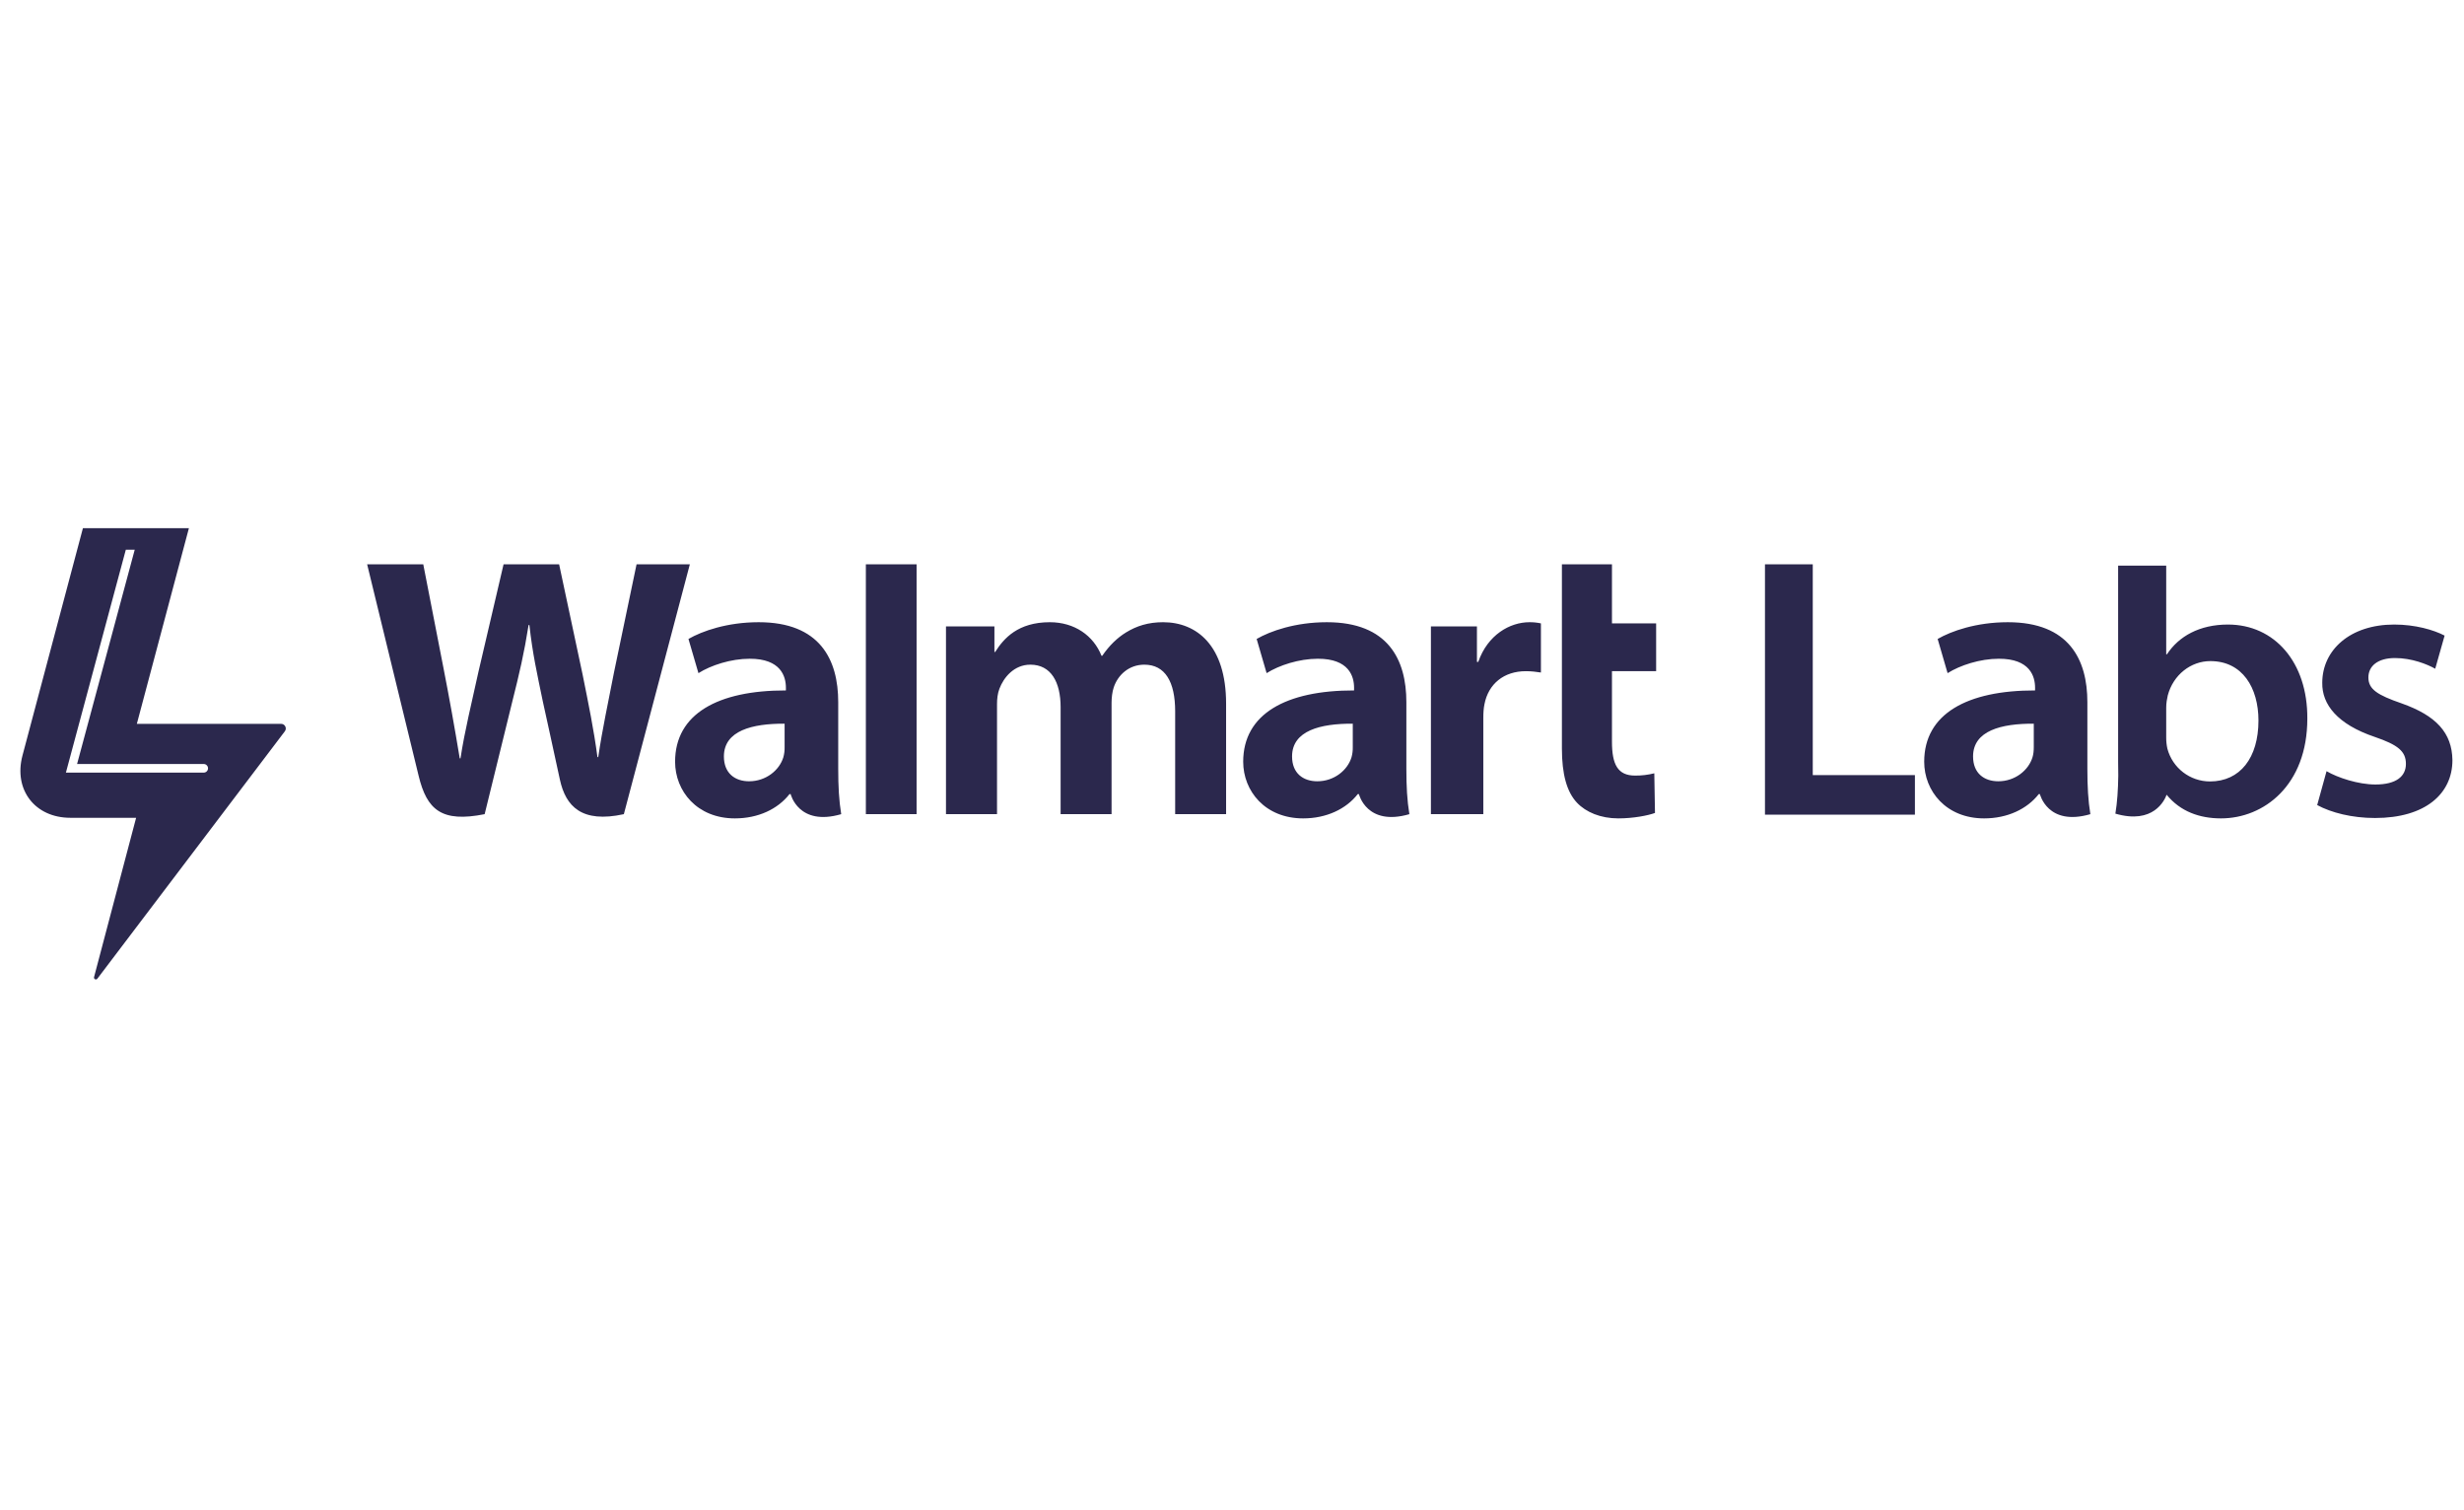
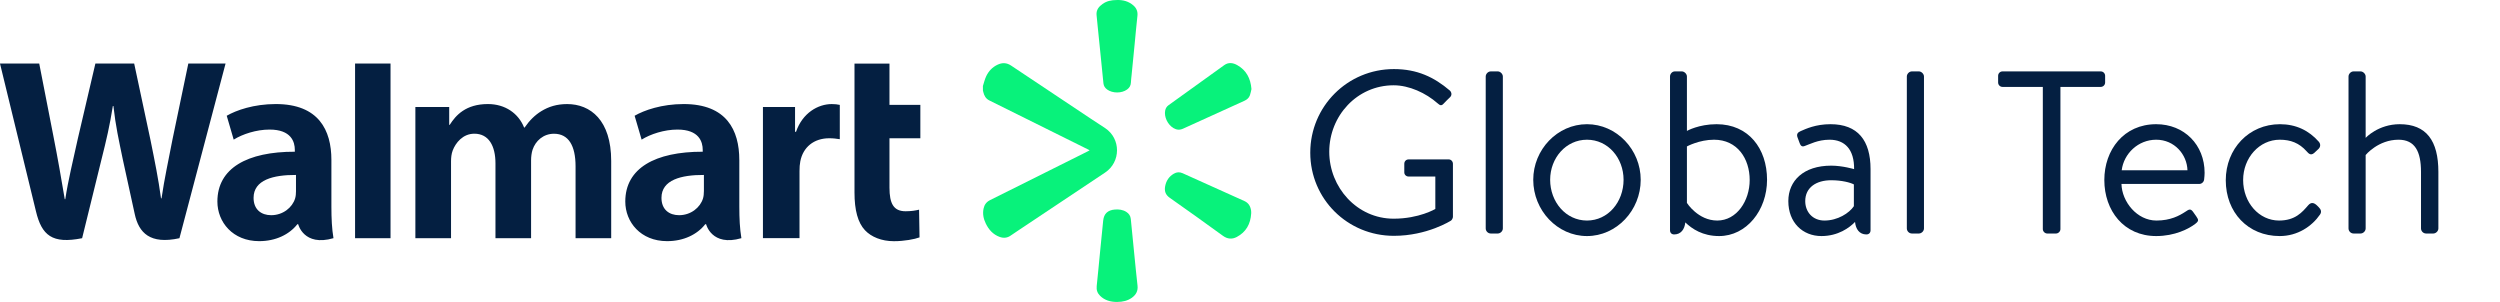
- <svg xmlns="http://www.w3.org/2000/svg" viewBox="0 0 400 245" width="400" height="245">
-   <path fill="none" pointer-events="none" d="M0 0h400v245H0z" />
-   <defs>
-     <clipPath id="a">
-       <path d="M297 782.84l2574-.043.01 398.159-2574 .044z" />
-     </clipPath>
-     <clipPath id="b">
-       <path d="M0 0h400v245H0V0z" />
-     </clipPath>
+ <svg xmlns="http://www.w3.org/2000/svg" version="1.1" id="Layer_1" x="0px" y="0px" viewBox="0 0 1036.29 125.17" style="enable-background:new 0 0 1036.29 125.17;" xml:space="preserve">
+   <defs id="defs33">
+     <font horiz-adv-x="1024" id="font37">
+       <font-face units-per-em="1024" id="font-face39" font-family="SVGFont 1" />
+       <missing-glyph d="M0,0h1000v1024h-1000z" id="missing-glyph41" />
+     </font>
  </defs>
-   <g clip-path="url(#a)" transform="matrix(1.09093 0 0 -1.09093 0 190.533)">
-     <path d="M156.417 40.86c-10.066 0-13.636 8.43-13.636 15.65 0 11.594 7.042 15.723 13.636 15.723 6.592 0 13.636-4.129 13.636-15.723 0-11.54-7.044-15.65-13.636-15.65m0 23.725c-3.063 0-4.75-2.86-4.75-8.075 0-5.162 1.687-8.003 4.75-8.003 3.108 0 4.748 2.77 4.748 8.003 0 5.288-1.64 8.075-4.748 8.075M185.932 40.86c-6.507 0-9.809 2.288-11.219 3.263l-.169.117v38.922l8.705 1.191V69.308c1.276 1.306 3.566 2.925 7.12 2.925 6.711 0 10.563-5.188 10.563-14.246 0-11.363-5.049-17.128-15-17.128m-2.683 8.186c.633-.37 1.525-.713 3.152-.713 2.422 0 5.642.887 5.642 8.591 0 5.164-1.574 7.662-4.81 7.662-1.506 0-2.84-.63-3.984-1.883zM214.545 41.572h-8.709v29.952h8.709zm-4.355 32.684c-2.779 0-4.443 1.62-4.443 4.333v.271c0 2.721 1.619 4.279 4.443 4.279 2.82 0 4.443-1.558 4.443-4.279v-.271c0-2.713-1.664-4.333-4.443-4.333M220.866 41.572h8.766v42.781l-8.766-1.217zM244.668 41.572h-8.707v29.952h8.707zm-4.355 32.684c-2.779 0-4.443 1.62-4.443 4.333v.271c0 2.721 1.621 4.279 4.443 4.279 2.82 0 4.443-1.558 4.443-4.279v-.271c0-2.713-1.66-4.333-4.443-4.333M127.349 83.154L117.2 55.88l-10.094 27.273h-9.342l-2.705-41.57h8.768l1.33 22.55 8.698-22.55h6.629l8.637 22.55 1.33-22.55h8.829l-2.704 41.57zM312.647 64.9c2.883 0 4.678-1.508 4.96-5.138l-10.412-.002c.464 3.78 2.563 5.14 5.452 5.14m7.629-14.973c-1.658-1.131-3.963-1.704-6.141-1.704-4.037 0-6.535 1.518-6.898 5.846h17.738s.039 2.378.055 3.17c.176 9.972-5.004 15.02-12.586 15.02-8.955 0-14.016-7.36-14.016-15.255 0-9.375 5.156-16.127 14.846-16.127 5.89 0 9.342 2.166 11.156 3.914l-3.871 5.379zM289.627 41.568h-8.707V71.52h7.066l1.229-2.93c1.123 1.956 3.094 3.524 7.65 3.524h1.44l-1.1-7.41s-1.057.093-1.793.093c-2.59 0-4.525-1.437-5.785-3.658zM269.37 74.44h-5.972l-10.06 6.424v1.966h9.244zM263.615 64.9c2.885 0 4.682-1.508 4.963-5.138l-10.414-.002c.467 3.78 2.562 5.14 5.451 5.14m7.631-14.973c-1.658-1.131-3.96-1.704-6.14-1.704-4.04 0-6.536 1.518-6.899 5.846h17.738l.055 3.17c.174 9.972-5.004 15.02-12.586 15.02-8.953 0-14.017-7.36-14.017-15.255 0-9.375 5.158-16.127 14.847-16.127 5.891 0 9.344 2.166 11.156 3.914l-3.873 5.379zM47.272 46.475l4.477 37.837-.14.034c-.5.125-1.92.252-2.575.252-2.686 0-4.817-.782-6.172-1.47-.6-.601-1.162-2.611-1.162-3.267v-.18l4.427.493-4.556-34.545c0-1.134 1.029-3.322 2.203-4.681l.049-.057h.074c1.844 0 5.447.697 7.414 1.434l.053.019.027.047c.512.83 1.014 2.588 1.014 3.549v.178l-4.885-.502c-.115.279-.246.752-.248.859M66.65 45.42c-3.293 0-5.033 2.553-5.033 7.383 0 3.496.814 8.383 2.637 11.417 1.74 2.854 4.507 4.559 7.404 4.559 1.41 0 2.904-.332 3.846-.852L73 49.847c-1.434-2.69-3.928-4.427-6.35-4.427m11.732.195c-.117.356-.255.989-.257 1.106l2.982 22.79-.08.055c-1.486 1.05-4.674 2.814-9.307 2.814-5.886 0-9.576-3.365-11.632-6.191-2.614-3.644-4.112-8.773-4.112-14.068 0-9.77 5.1-11.23 8.14-11.23 2.69 0 6.407 1.205 8.8 4.576h.091c.264-1.461.928-3.326 1.602-4.494l.05-.082h.091c1.687 0 5.52.675 7.42 1.435l.048.018.03.047c.5.816 1.011 2.576 1.011 3.486v.176z" fill="#ee243f" />
-   </g>
-   <g clip-path="url(#b)" transform="matrix(3.34875 0 0 3.34875 -469.034 -287.856)">
-     <g fill="#2B284D">
-       <path d="M205.641 122.175a1.7 1.7 0 0 1-.061.493c-.192.63-.843 1.164-1.659 1.164-.684 0-1.223-.387-1.223-1.204 0-1.251 1.373-1.597 2.943-1.588v1.135zm2.598-2.178c0-2.061-.881-3.876-3.856-3.876-1.528 0-2.741.43-3.402.812l.483 1.657c.604-.381 1.57-.698 2.484-.698 1.508-.004 1.756.855 1.756 1.405v.131c-3.294-.005-5.375 1.134-5.375 3.456 0 1.418 1.06 2.747 2.906 2.747 1.129 0 2.08-.452 2.647-1.177h.057s.374 1.574 2.446.972c-.109-.655-.146-1.353-.146-2.193v-3.236zm12.108-1.502v-2.317h-2.141v-2.864h-2.427v8.935c0 1.232.234 2.095.731 2.622.435.461 1.148.76 2.001.76.726 0 1.442-.138 1.78-.264l-.033-1.922a3.707 3.707 0 0 1-.932.111c-.839 0-1.12-.536-1.12-1.642v-3.419h2.141zm-8.622-.452h-.065v-1.717h-2.231v9.1h2.54v-4.659c0-.251.014-.471.056-.672.188-.976.932-1.6 2.006-1.6.295 0 .501.032.731.065v-2.382a2.494 2.494 0 0 0-.558-.057c-.946 0-2.024.612-2.479 1.922zm-15.28-1.922c-.717 0-1.283.18-1.795.495-.431.264-.815.639-1.153 1.132h-.037c-.389-.979-1.307-1.627-2.506-1.627-1.538 0-2.231.78-2.648 1.442h-.037v-1.237h-2.348v9.1h2.474v-5.337c0-.25.028-.514.117-.744.202-.537.703-1.166 1.5-1.166.998 0 1.466.843 1.466 2.061v5.186h2.47v-5.401c0-.239.032-.526.103-.738.201-.611.74-1.108 1.485-1.108 1.008 0 1.495.829 1.495 2.262v4.985h2.469v-5.359c0-2.827-1.434-3.946-3.055-3.946zm-18.347 6.054a1.7 1.7 0 0 1-.061.493c-.192.63-.843 1.164-1.663 1.164-.68 0-1.219-.387-1.219-1.204 0-1.251 1.374-1.597 2.943-1.588v1.135zm2.599-2.178c0-2.061-.881-3.876-3.857-3.876-1.528 0-2.741.43-3.403.812l.484 1.657c.604-.381 1.569-.698 2.483-.698 1.509-.004 1.757.855 1.757 1.405v.131c-3.294-.005-5.372 1.134-5.372 3.456 0 1.418 1.059 2.747 2.898 2.747 1.134 0 2.081-.452 2.648-1.177h.056s.379 1.574 2.451.972c-.108-.655-.145-1.353-.145-2.193v-3.236zm-9.776-6.683l-1.093 5.236c-.294 1.524-.559 2.716-.765 4.11h-.037c-.186-1.381-.424-2.524-.722-4.009l-1.137-5.337h-2.693l-1.216 5.202c-.344 1.581-.667 2.858-.872 4.205h-.037a147.67 147.67 0 0 0-.793-4.403s-.722-3.722-.975-5.004h-2.721s2.15 8.812 2.494 10.242c.4 1.669 1.121 2.285 3.203 1.87l1.342-5.465c.341-1.356.569-2.323.788-3.704h.039c.153 1.394.372 2.352.652 3.71 0 0 .547 2.48.826 3.783.282 1.302 1.062 2.122 3.101 1.676l3.199-12.112h-2.583zm11.116 12.112h2.459v-12.112h-2.459v12.112zM227.94 113.314h-2.317v12.135h7.269v-1.917h-4.952v-10.218M238.654 122.175c0 .168-.014.341-.062.493-.191.63-.843 1.164-1.658 1.164-.685 0-1.223-.387-1.223-1.204 0-1.251 1.372-1.597 2.943-1.588v1.135zm2.598-2.178c0-2.061-.881-3.876-3.856-3.876-1.528 0-2.741.43-3.402.812l.482 1.657c.605-.381 1.57-.698 2.484-.698 1.509-.004 1.757.855 1.757 1.405v.131c-3.294-.005-5.375 1.134-5.375 3.456 0 1.418 1.059 2.747 2.905 2.747 1.13 0 2.081-.452 2.648-1.177h.056s.375 1.574 2.446.972c-.108-.655-.145-1.353-.145-2.193v-3.236M247.196 123.84a2.139 2.139 0 0 1-2.065-1.588 2.428 2.428 0 0 1-.057-.534v-1.459c0-.222.038-.425.076-.591.265-.997 1.118-1.662 2.065-1.662 1.554 0 2.331 1.293 2.331 2.88 0 1.81-.89 2.954-2.35 2.954zm.872-7.606c-1.383 0-2.387.572-2.956 1.44h-.038v-4.296h-2.331v9.521c0 .274.004.484.007.665-.01.683-.048 1.279-.14 1.837 1.845.536 2.387-.65 2.484-.917.662.812 1.597 1.147 2.633 1.147 2.084 0 4.188-1.606 4.188-4.837.018-2.732-1.592-4.56-3.847-4.56M256.486 120.056c-1.175-.406-1.611-.684-1.611-1.256 0-.554.455-.942 1.288-.942.815 0 1.555.296 1.952.518l.455-1.606c-.531-.277-1.421-.536-2.444-.536-2.142 0-3.487 1.237-3.487 2.825-.019 1.052.739 2.012 2.54 2.621 1.136.388 1.515.701 1.515 1.311 0 .591-.455.997-1.478.997-.834 0-1.838-.333-2.369-.646l-.454 1.643c.682.369 1.686.627 2.804.627 2.444 0 3.752-1.181 3.752-2.806-.019-1.329-.796-2.16-2.463-2.75M143.257 123.412l2.905-10.806h.432l-2.795 10.388h6.139a.209.209 0 1 1 0 .418h-6.681zm10.434-2.364h-6.995l2.524-9.485h-5.138l-2.931 11.024c-.438 1.658.607 3.014 2.322 3.015h3.188l-2.039 7.721c-.026.096.1.157.16.078l9.088-11.991a.225.225 0 0 0-.179-.362" />
+   <style type="text/css" id="style10">
+ 	.st0{fill:#041F41;}
+ 	.st1{fill:#08F27B;}
+ 	.st2{font-family:'Bogle-Regular';}
+ 	.st3{font-size:100.435px;}
+ </style>
+   <g id="g28">
+     <path class="st0" d="m 306.45,66.29 c 0,-12.32 -5.26,-23.16 -23.05,-23.16 -9.13,0 -16.38,2.57 -20.34,4.85 l 2.9,9.9 c 3.61,-2.28 9.38,-4.17 14.83,-4.17 9.02,-0.02 10.5,5.11 10.5,8.4 v 0.78 c -19.67,-0.03 -32.1,6.78 -32.1,20.66 0,8.47 6.33,16.41 17.34,16.41 6.77,0 12.43,-2.7 15.82,-7.03 h 0.34 c 0,0 2.25,9.4 14.63,5.8 -0.65,-3.91 -0.86,-8.08 -0.86,-13.1 V 66.29 Z m -14.68,13.02 c 0,1 -0.09,2.04 -0.36,2.94 -1.14,3.77 -5.04,6.95 -9.92,6.95 -4.07,0 -7.3,-2.31 -7.3,-7.19 0,-7.47 8.22,-9.54 17.59,-9.49 v 6.79 z M 16.26,26.35 c 1.52,7.67 5.84,29.9 5.84,29.9 1.81,9.15 3.48,18.73 4.74,26.31 h 0.22 c 1.23,-8.05 3.15,-15.68 5.21,-25.13 l 7.27,-31.09 h 16.08 l 6.8,31.9 c 1.79,8.87 3.2,15.71 4.32,23.96 h 0.22 c 1.23,-8.33 2.82,-15.45 4.57,-24.56 l 6.53,-31.3 H 93.5 L 74.38,98.74 C 62.2,101.41 57.53,96.51 55.85,88.72 54.18,80.93 50.91,66.11 50.91,66.11 49.24,58 47.93,52.27 47.01,43.94 h -0.23 c -1.31,8.25 -2.67,14.03 -4.71,22.14 L 34.04,98.74 C 21.6,101.22 17.29,97.54 14.9,87.57 12.85,79.02 0,26.35 0,26.35 Z m 121.11,39.94 c 0,-12.32 -5.26,-23.16 -23.05,-23.16 -9.14,0 -16.39,2.57 -20.34,4.85 l 2.89,9.9 c 3.62,-2.28 9.38,-4.17 14.83,-4.17 9.03,-0.02 10.51,5.11 10.51,8.4 v 0.78 c -19.68,-0.03 -32.1,6.78 -32.1,20.66 0,8.47 6.33,16.41 17.33,16.41 6.77,0 12.44,-2.7 15.83,-7.03 h 0.33 c 0,0 2.25,9.4 14.63,5.8 -0.65,-3.91 -0.86,-8.08 -0.86,-13.1 z m -14.68,13.02 c 0,1 -0.09,2.04 -0.36,2.94 -1.14,3.77 -5.04,6.95 -9.92,6.95 -4.07,0 -7.3,-2.31 -7.3,-7.19 0,-7.47 8.22,-9.54 17.58,-9.49 z m 39.19,19.43 h -14.7 V 26.35 h 14.7 z M 368.7,26.35 v 17.12 h 12.8 v 13.85 h -12.8 v 20.43 c 0,6.61 1.68,9.82 6.69,9.82 2.36,0 4.08,-0.29 5.58,-0.66 l 0.19,11.49 c -2.02,0.75 -6.29,1.58 -10.64,1.58 -5.11,0 -9.38,-1.78 -11.97,-4.54 -2.96,-3.15 -4.35,-8.31 -4.35,-15.67 0,0 0,-46.46 0,-53.4 h 14.5 z m -39.14,18.01 v 10.26 h 0.41 c 2.7,-7.83 9.14,-11.48 14.8,-11.48 1.42,0 2.2,0.11 3.34,0.34 V 57.7 c -1.36,-0.2 -2.62,-0.39 -4.38,-0.39 -6.4,0 -10.86,3.73 -11.99,9.56 -0.24,1.2 -0.33,2.51 -0.33,4.01 V 98.72 H 316.25 V 44.36 Z m -143.36,0 v 7.39 h 0.22 c 2.51,-3.96 6.64,-8.62 15.84,-8.62 7.16,0 12.65,3.87 14.99,9.73 h 0.22 c 2.01,-2.95 4.32,-5.19 6.89,-6.77 3.06,-1.88 6.44,-2.95 10.73,-2.95 9.68,0 18.26,6.69 18.26,23.58 v 32.03 h -14.77 c 0,-6.82 0,-29.8 0,-29.8 0,-8.56 -2.9,-13.51 -8.95,-13.51 -4.43,0 -7.65,2.97 -8.87,6.62 -0.42,1.26 -0.62,2.98 -0.62,4.41 V 98.75 H 205.38 V 67.74 c 0,-7.27 -2.79,-12.32 -8.75,-12.32 -4.77,0 -7.76,3.76 -8.98,6.97 -0.52,1.38 -0.69,2.96 -0.69,4.45 V 98.73 H 172.18 V 44.36 Z" id="path12" />
+     <g id="g24">
+       <path class="st1" d="m 407.43,35.65 c 0.45,-1.36 0.76,-2.78 1.37,-4.06 0.99,-2.09 2.53,-3.73 4.66,-4.75 1.96,-0.94 3.81,-0.9 5.7,0.37 10.93,7.33 21.89,14.6 32.84,21.89 2.03,1.35 4.09,2.65 6.11,4.01 6.57,4.39 6.54,14.04 -0.04,18.43 -12.02,8.01 -24.03,16.02 -36.04,24.03 -1.01,0.68 -2.04,1.33 -3.03,2.04 -1.46,1.06 -3.03,1.18 -4.67,0.58 -2.72,-1 -4.48,-3.01 -5.71,-5.54 -0.97,-1.98 -1.38,-4.07 -0.9,-6.26 0.34,-1.56 1.2,-2.7 2.66,-3.43 12.84,-6.39 25.66,-12.8 38.49,-19.21 0.91,-0.45 1.81,-0.92 2.79,-1.42 -0.2,-0.13 -0.33,-0.23 -0.48,-0.3 -13.7,-6.8 -27.39,-13.6 -41.09,-20.4 -1.46,-0.72 -2.15,-1.98 -2.5,-3.49 -0.05,-0.21 -0.1,-0.42 -0.15,-0.63 -0.01,-0.62 -0.01,-1.24 -0.01,-1.86 z" id="path14" />
+       <path class="st1" d="m 518.75,36.92 c -0.17,0.69 -0.31,1.65 -0.63,2.55 -0.39,1.08 -1.2,1.82 -2.27,2.3 -8.49,3.84 -16.97,7.69 -25.44,11.56 -1.41,0.65 -2.69,0.53 -3.98,-0.23 -2.42,-1.44 -3.95,-4.66 -3.45,-7.26 0.18,-0.93 0.62,-1.67 1.41,-2.24 7.7,-5.53 15.39,-11.09 23.09,-16.61 1.77,-1.27 3.66,-0.97 5.4,0.02 3.71,2.11 5.51,5.43 5.87,9.91 z" id="path16" />
+       <path class="st1" d="m 518.63,88.56 c -0.27,4.28 -2.11,7.63 -5.97,9.67 -1.94,1.02 -3.84,0.89 -5.73,-0.48 -7.31,-5.31 -14.66,-10.57 -22.06,-15.77 -1.77,-1.24 -2.27,-2.79 -1.9,-4.76 0.42,-2.28 1.6,-4.06 3.62,-5.23 1.15,-0.67 2.35,-0.77 3.62,-0.19 8.53,3.86 17.06,7.7 25.6,11.53 1.77,0.79 2.55,2.23 2.8,4.05 0.06,0.38 0.02,0.78 0.02,1.18 z" id="path18" />
+       <path class="st1" d="m 462.99,125.17 c -2.63,-0.02 -5.05,-0.65 -6.98,-2.55 -1.12,-1.1 -1.58,-2.42 -1.41,-4.03 0.51,-4.73 0.93,-9.48 1.4,-14.21 0.42,-4.32 0.82,-8.64 1.29,-12.96 0.31,-2.86 1.9,-4.31 4.8,-4.56 1.69,-0.14 3.32,0.05 4.79,0.98 1.06,0.68 1.72,1.6 1.85,2.91 0.48,5.05 0.99,10.09 1.5,15.14 0.42,4.16 0.81,8.33 1.29,12.49 0.26,2.22 -0.63,3.82 -2.36,5.06 -1.68,1.18 -3.66,1.72 -6.17,1.73 z" id="path20" />
+       <path class="st1" d="m 462.95,0.01 c 2.59,-0.09 4.89,0.55 6.83,2.22 1.32,1.14 1.91,2.56 1.7,4.37 -0.44,3.85 -0.76,7.71 -1.14,11.57 -0.42,4.3 -0.85,8.59 -1.27,12.89 -0.11,1.08 -0.25,2.16 -0.3,3.24 -0.06,1.21 -0.62,2.1 -1.56,2.79 -2.22,1.65 -6.04,1.65 -8.27,0.02 -0.88,-0.64 -1.44,-1.46 -1.55,-2.58 -0.36,-3.75 -0.75,-7.49 -1.13,-11.23 -0.43,-4.21 -0.85,-8.41 -1.28,-12.62 -0.15,-1.5 -0.32,-2.99 -0.44,-4.49 -0.17,-2.05 0.92,-3.44 2.48,-4.54 1.64,-1.16 3.51,-1.64 5.93,-1.64 z" id="path22" />
+     </g>
+     <g aria-label="Global Tech" transform="translate(538.1344,96.7939)" id="text26" style="font-style:normal;font-variant:normal;font-weight:normal;font-stretch:normal;font-size:96px;font-family:Bogle;-inkscape-font-specification:'Bogle, Normal';font-variant-ligatures:normal;font-variant-caps:normal;font-variant-numeric:normal;font-variant-east-asian:normal;fill:#041f41" class="st0 st2 st3">
+       <path d="m 4.992,-33.504 c 0,19.2 15.456,34.464 34.656,34.464 13.92,0 23.712,-6.336 23.712,-6.336 0.384,-0.288 0.768,-1.056 0.768,-1.536 v -21.984 c 0,-0.96 -0.768,-1.824 -1.728,-1.824 H 45.792 c -1.056,0 -1.824,0.768 -1.824,1.824 v 3.552 c 0,0.96 0.768,1.728 1.824,1.728 h 11.04 v 13.44 c 0,0 -6.72,4.032 -17.28,4.032 -15.168,0 -26.688,-12.96 -26.688,-27.744 0,-14.88 11.52,-27.552 26.688,-27.552 6.432,0 13.344,3.168 18.24,7.488 1.056,0.96 1.632,1.056 2.496,0.096 0.768,-0.864 1.824,-1.824 2.688,-2.688 0.768,-0.768 0.672,-1.92 -0.096,-2.688 -6.528,-5.568 -13.536,-8.928 -23.232,-8.928 -19.2,0 -34.656,15.456 -34.656,34.656 z" style="font-style:normal;font-variant:normal;font-weight:normal;font-stretch:normal;font-size:96px;font-family:Bogle;-inkscape-font-specification:'Bogle, Normal';font-variant-ligatures:normal;font-variant-caps:normal;font-variant-numeric:normal;font-variant-east-asian:normal;fill:#041f41" id="path43" />
+       <path d="M 77.718,-2.112 C 77.718,-0.96 78.678,0 79.83,0 h 2.88 c 1.056,0 2.112,-0.96 2.112,-2.112 v -62.976 c 0,-1.056 -1.056,-2.112 -2.112,-2.112 h -2.88 c -1.152,0 -2.112,1.056 -2.112,2.112 z" style="font-style:normal;font-variant:normal;font-weight:normal;font-stretch:normal;font-size:96px;font-family:Bogle;-inkscape-font-specification:'Bogle, Normal';font-variant-ligatures:normal;font-variant-caps:normal;font-variant-numeric:normal;font-variant-east-asian:normal;fill:#041f41" id="path45" />
+       <path d="m 97.421,-22.272 c 0,12.672 9.984,23.328 22.272,23.328 12.288,0 22.272,-10.656 22.272,-23.328 0,-12.48 -9.984,-23.04 -22.272,-23.04 -12.288,0 -22.272,10.56 -22.272,23.04 z m 7.008,0 c 0,-9.024 6.528,-16.608 15.264,-16.608 8.736,0 15.168,7.584 15.168,16.608 0,9.216 -6.432,16.896 -15.168,16.896 -8.736,0 -15.264,-7.68 -15.264,-16.896 z" style="font-style:normal;font-variant:normal;font-weight:normal;font-stretch:normal;font-size:96px;font-family:Bogle;-inkscape-font-specification:'Bogle, Normal';font-variant-ligatures:normal;font-variant-caps:normal;font-variant-numeric:normal;font-variant-east-asian:normal;fill:#041f41" id="path47" />
+       <path d="m 154.113,-1.344 c 0,1.056 0.672,1.728 1.728,1.728 2.784,0 4.32,-2.112 4.608,-4.992 2.784,2.688 7.2,5.664 14.016,5.664 11.328,0 19.872,-10.656 19.872,-23.328 0,-12.96 -7.68,-23.04 -20.928,-23.04 -7.392,0 -12.288,2.784 -12.288,2.784 v -22.56 c 0,-1.056 -1.056,-2.112 -2.112,-2.112 h -2.88 c -1.152,0 -2.016,1.056 -2.016,2.112 z m 7.008,-34.752 c 0,0 5.088,-2.784 11.232,-2.784 9.696,0 14.784,7.872 14.784,16.704 0,8.64 -5.376,16.8 -13.44,16.8 -7.968,0 -12.576,-7.296 -12.576,-7.296 z" style="font-style:normal;font-variant:normal;font-weight:normal;font-stretch:normal;font-size:96px;font-family:Bogle;-inkscape-font-specification:'Bogle, Normal';font-variant-ligatures:normal;font-variant-caps:normal;font-variant-numeric:normal;font-variant-east-asian:normal;fill:#041f41" id="path49" />
+       <path d="m 203.157,-13.44 c 0,8.928 5.952,14.496 13.728,14.496 6.912,0 11.616,-3.456 13.92,-5.856 0.288,2.976 1.824,5.184 4.704,5.184 1.056,0 1.728,-0.672 1.728,-1.728 v -25.344 c 0,-11.904 -5.28,-18.624 -16.608,-18.624 -6.144,0 -10.176,1.92 -12.384,2.88 -1.056,0.48 -1.728,1.056 -1.344,2.4 l 0.96,2.592 c 0.384,1.056 0.96,1.632 2.112,1.152 2.016,-0.672 5.376,-2.592 10.272,-2.592 6.336,0 10.272,4.032 10.176,12.192 0,0 -4.8,-1.44 -9.504,-1.44 -11.424,0 -17.76,6.24 -17.76,14.688 z m 7.008,0 c 0,-5.664 4.608,-8.64 10.752,-8.64 4.416,0 7.968,0.96 9.408,1.728 v 9.024 c -1.92,2.88 -6.72,5.952 -12.192,5.952 -4.896,0 -7.968,-3.552 -7.968,-8.064 z" style="font-style:normal;font-variant:normal;font-weight:normal;font-stretch:normal;font-size:96px;font-family:Bogle;-inkscape-font-specification:'Bogle, Normal';font-variant-ligatures:normal;font-variant-caps:normal;font-variant-numeric:normal;font-variant-east-asian:normal;fill:#041f41" id="path51" />
+       <path d="m 252.28,-2.112 c 0,1.152 0.96,2.112 2.112,2.112 h 2.88 c 1.056,0 2.112,-0.96 2.112,-2.112 v -62.976 c 0,-1.056 -1.056,-2.112 -2.112,-2.112 h -2.88 c -1.152,0 -2.112,1.056 -2.112,2.112 z" style="font-style:normal;font-variant:normal;font-weight:normal;font-stretch:normal;font-size:96px;font-family:Bogle;-inkscape-font-specification:'Bogle, Normal';font-variant-ligatures:normal;font-variant-caps:normal;font-variant-numeric:normal;font-variant-east-asian:normal;fill:#041f41" id="path53" />
+       <path d="m 308.649,-1.824 c 0,0.96 0.864,1.824 1.824,1.824 h 3.648 c 0.96,0 1.824,-0.864 1.824,-1.824 v -58.944 h 16.704 c 1.056,0 1.824,-0.864 1.824,-1.824 v -2.784 c 0,-0.96 -0.768,-1.824 -1.824,-1.824 h -40.704 c -1.056,0 -1.824,0.864 -1.824,1.824 v 2.784 c 0,0.96 0.768,1.824 1.824,1.824 h 16.704 z" style="font-style:normal;font-variant:normal;font-weight:normal;font-stretch:normal;font-size:96px;font-family:Bogle;-inkscape-font-specification:'Bogle, Normal';font-variant-ligatures:normal;font-variant-caps:normal;font-variant-numeric:normal;font-variant-east-asian:normal;fill:#041f41" id="path55" />
+       <path d="m 334.142,-22.176 c 0,12.672 8.064,23.232 21.504,23.232 7.68,0 13.536,-2.976 16.224,-5.088 1.632,-1.248 1.248,-1.728 0.384,-3.072 l -1.152,-1.632 c -1.152,-1.728 -1.824,-1.344 -3.36,-0.288 -2.496,1.632 -6.144,3.648 -12,3.648 -8.064,0 -14.304,-7.776 -14.496,-15.168 h 32.256 c 0.96,0 1.92,-0.768 2.016,-1.92 0.096,-0.768 0.192,-1.92 0.192,-2.688 0,-11.616 -8.448,-20.16 -20.064,-20.16 -13.44,0 -21.504,10.656 -21.504,23.136 z m 7.2,-4.032 c 0.864,-6.912 6.816,-12.672 14.304,-12.672 7.584,0 12.768,6.144 12.96,12.672 z" style="font-style:normal;font-variant:normal;font-weight:normal;font-stretch:normal;font-size:96px;font-family:Bogle;-inkscape-font-specification:'Bogle, Normal';font-variant-ligatures:normal;font-variant-caps:normal;font-variant-numeric:normal;font-variant-east-asian:normal;fill:#041f41" id="path57" />
+       <path d="m 384.483,-22.08 c 0,13.344 9.216,23.136 22.368,23.136 7.392,0 13.344,-4.032 16.704,-8.928 0.768,-1.152 0.384,-2.112 -0.576,-3.072 l -0.576,-0.576 c -1.248,-1.248 -2.496,-1.632 -3.744,-0.192 -2.496,2.88 -5.376,6.336 -12.096,6.336 -8.256,0 -14.88,-7.392 -14.88,-16.8 0,-9.216 6.72,-16.704 15.168,-16.704 4.512,0 8.064,1.344 11.136,4.8 0.864,0.96 1.728,1.92 3.168,0.672 l 1.536,-1.44 c 1.056,-0.864 1.248,-2.112 0.384,-3.168 -4.128,-4.704 -9.504,-7.296 -16.128,-7.296 -12.864,0 -22.464,10.176 -22.464,23.232 z" style="font-style:normal;font-variant:normal;font-weight:normal;font-stretch:normal;font-size:96px;font-family:Bogle;-inkscape-font-specification:'Bogle, Normal';font-variant-ligatures:normal;font-variant-caps:normal;font-variant-numeric:normal;font-variant-east-asian:normal;fill:#041f41" id="path59" />
+       <path d="m 435.363,-2.112 c 0,1.152 0.96,2.112 2.112,2.112 h 2.88 c 1.056,0 2.112,-0.96 2.112,-2.112 v -30.432 c 0,0 5.184,-6.336 13.632,-6.336 6.816,0 9.312,4.896 9.312,13.344 v 23.424 c 0,1.152 0.96,2.112 2.112,2.112 h 2.976 c 1.056,0 2.112,-0.96 2.112,-2.112 v -23.424 c 0,-12.96 -4.992,-19.776 -16.032,-19.776 -8.928,0 -14.112,5.664 -14.112,5.664 v -25.44 c 0,-1.056 -1.056,-2.112 -2.112,-2.112 h -2.88 c -1.152,0 -2.112,1.056 -2.112,2.112 z" style="font-style:normal;font-variant:normal;font-weight:normal;font-stretch:normal;font-size:96px;font-family:Bogle;-inkscape-font-specification:'Bogle, Normal';font-variant-ligatures:normal;font-variant-caps:normal;font-variant-numeric:normal;font-variant-east-asian:normal;fill:#041f41" id="path61" />
    </g>
  </g>
</svg>
